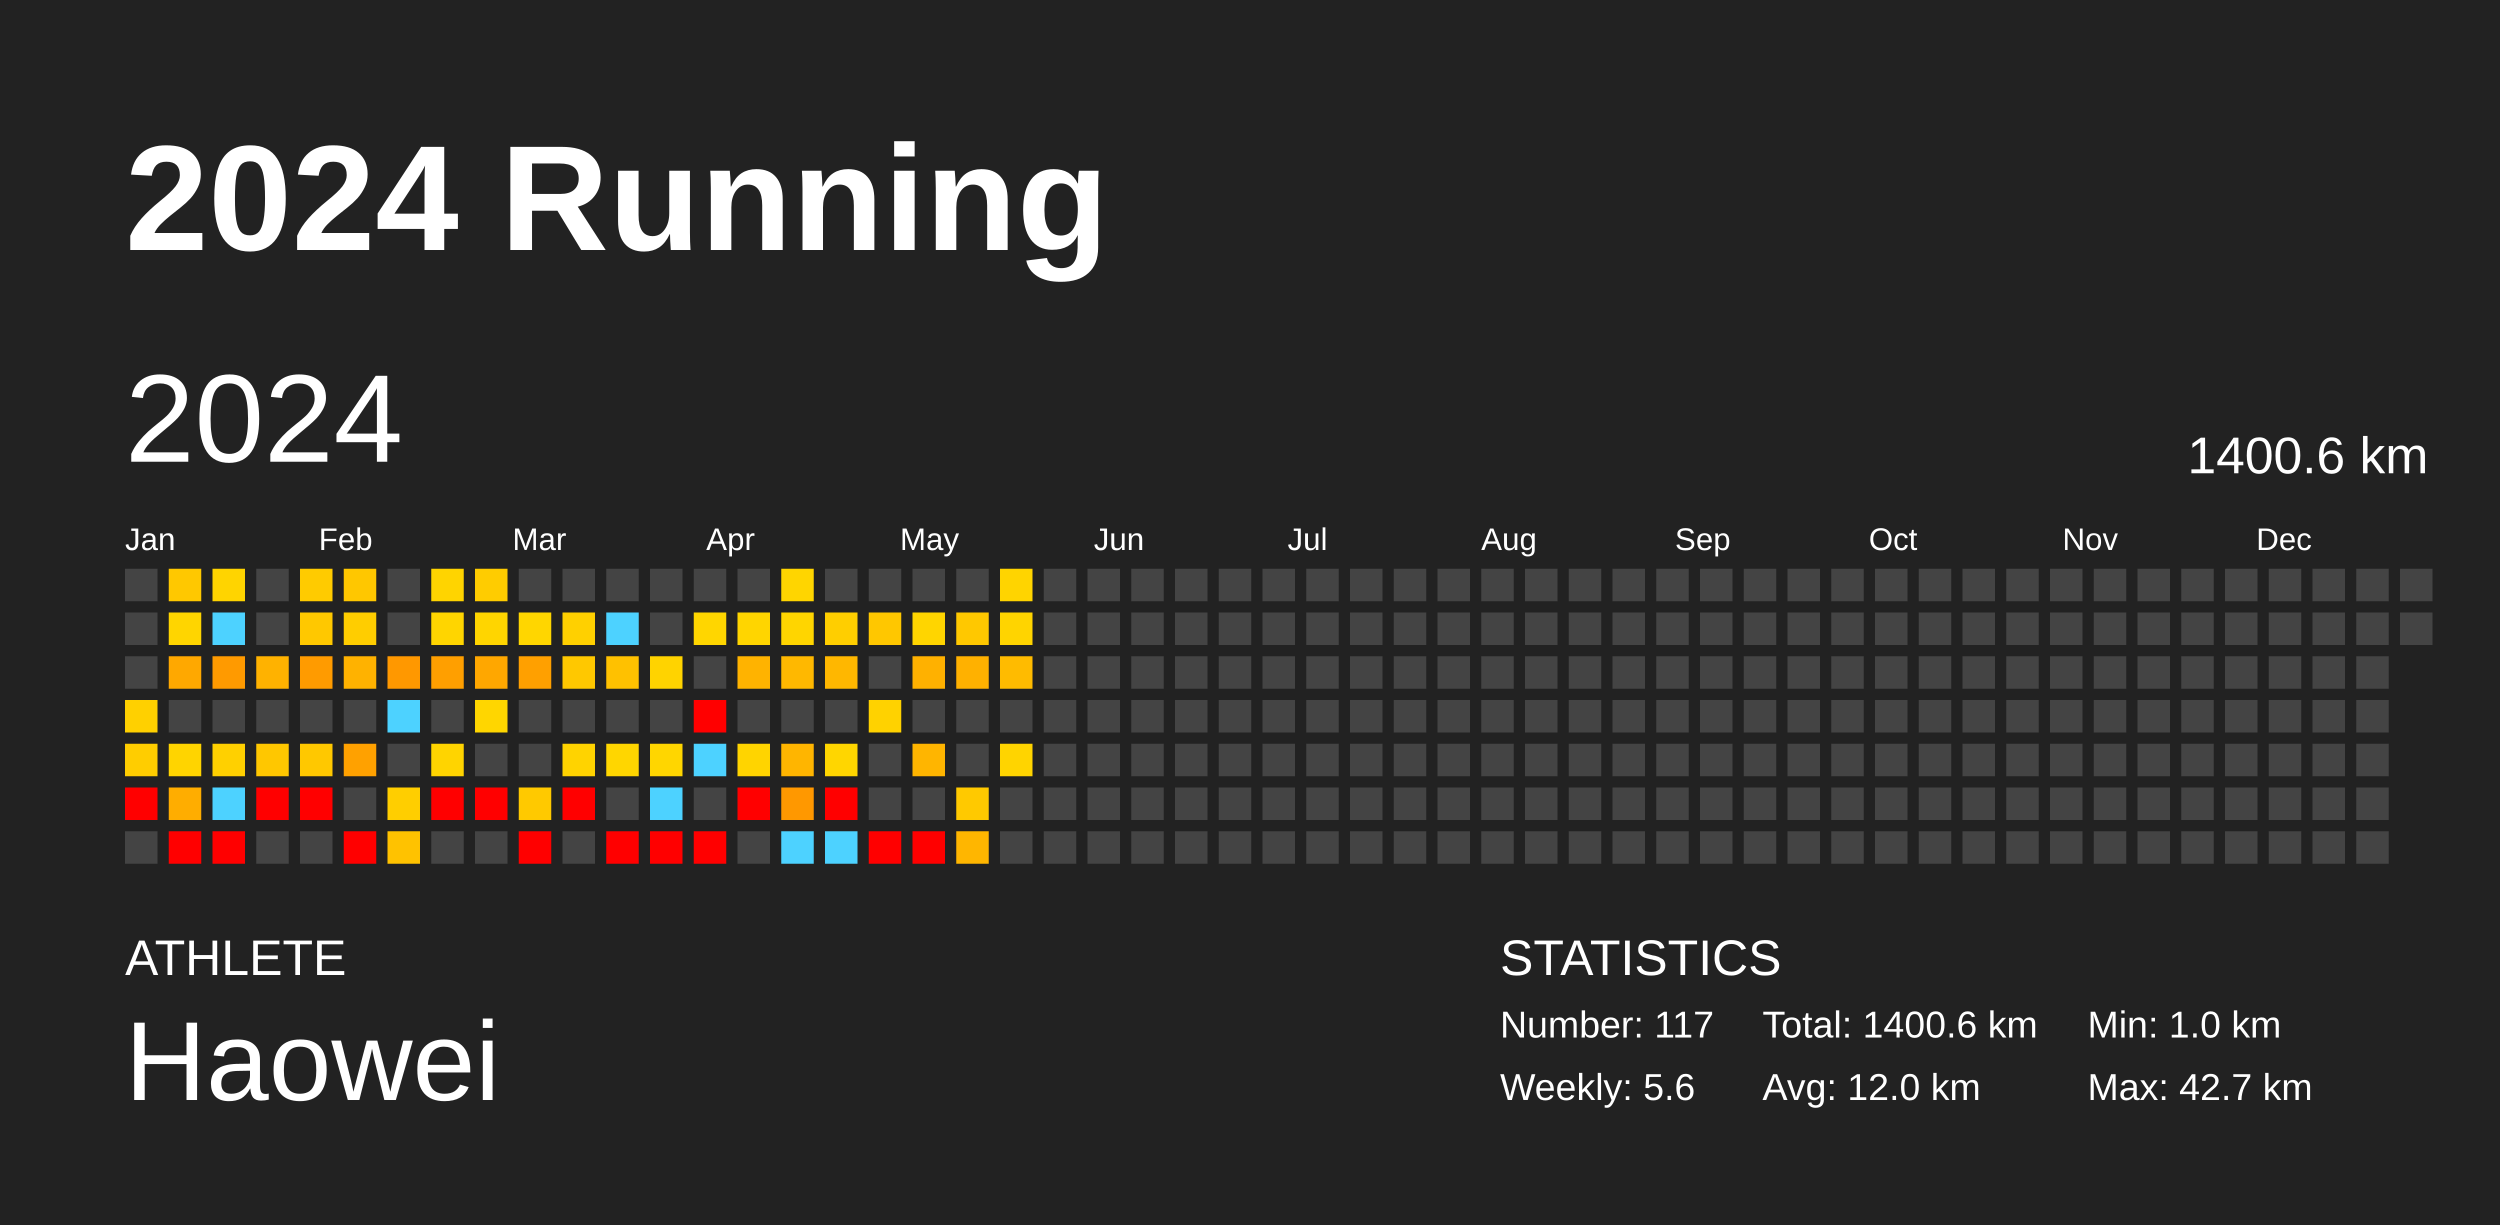
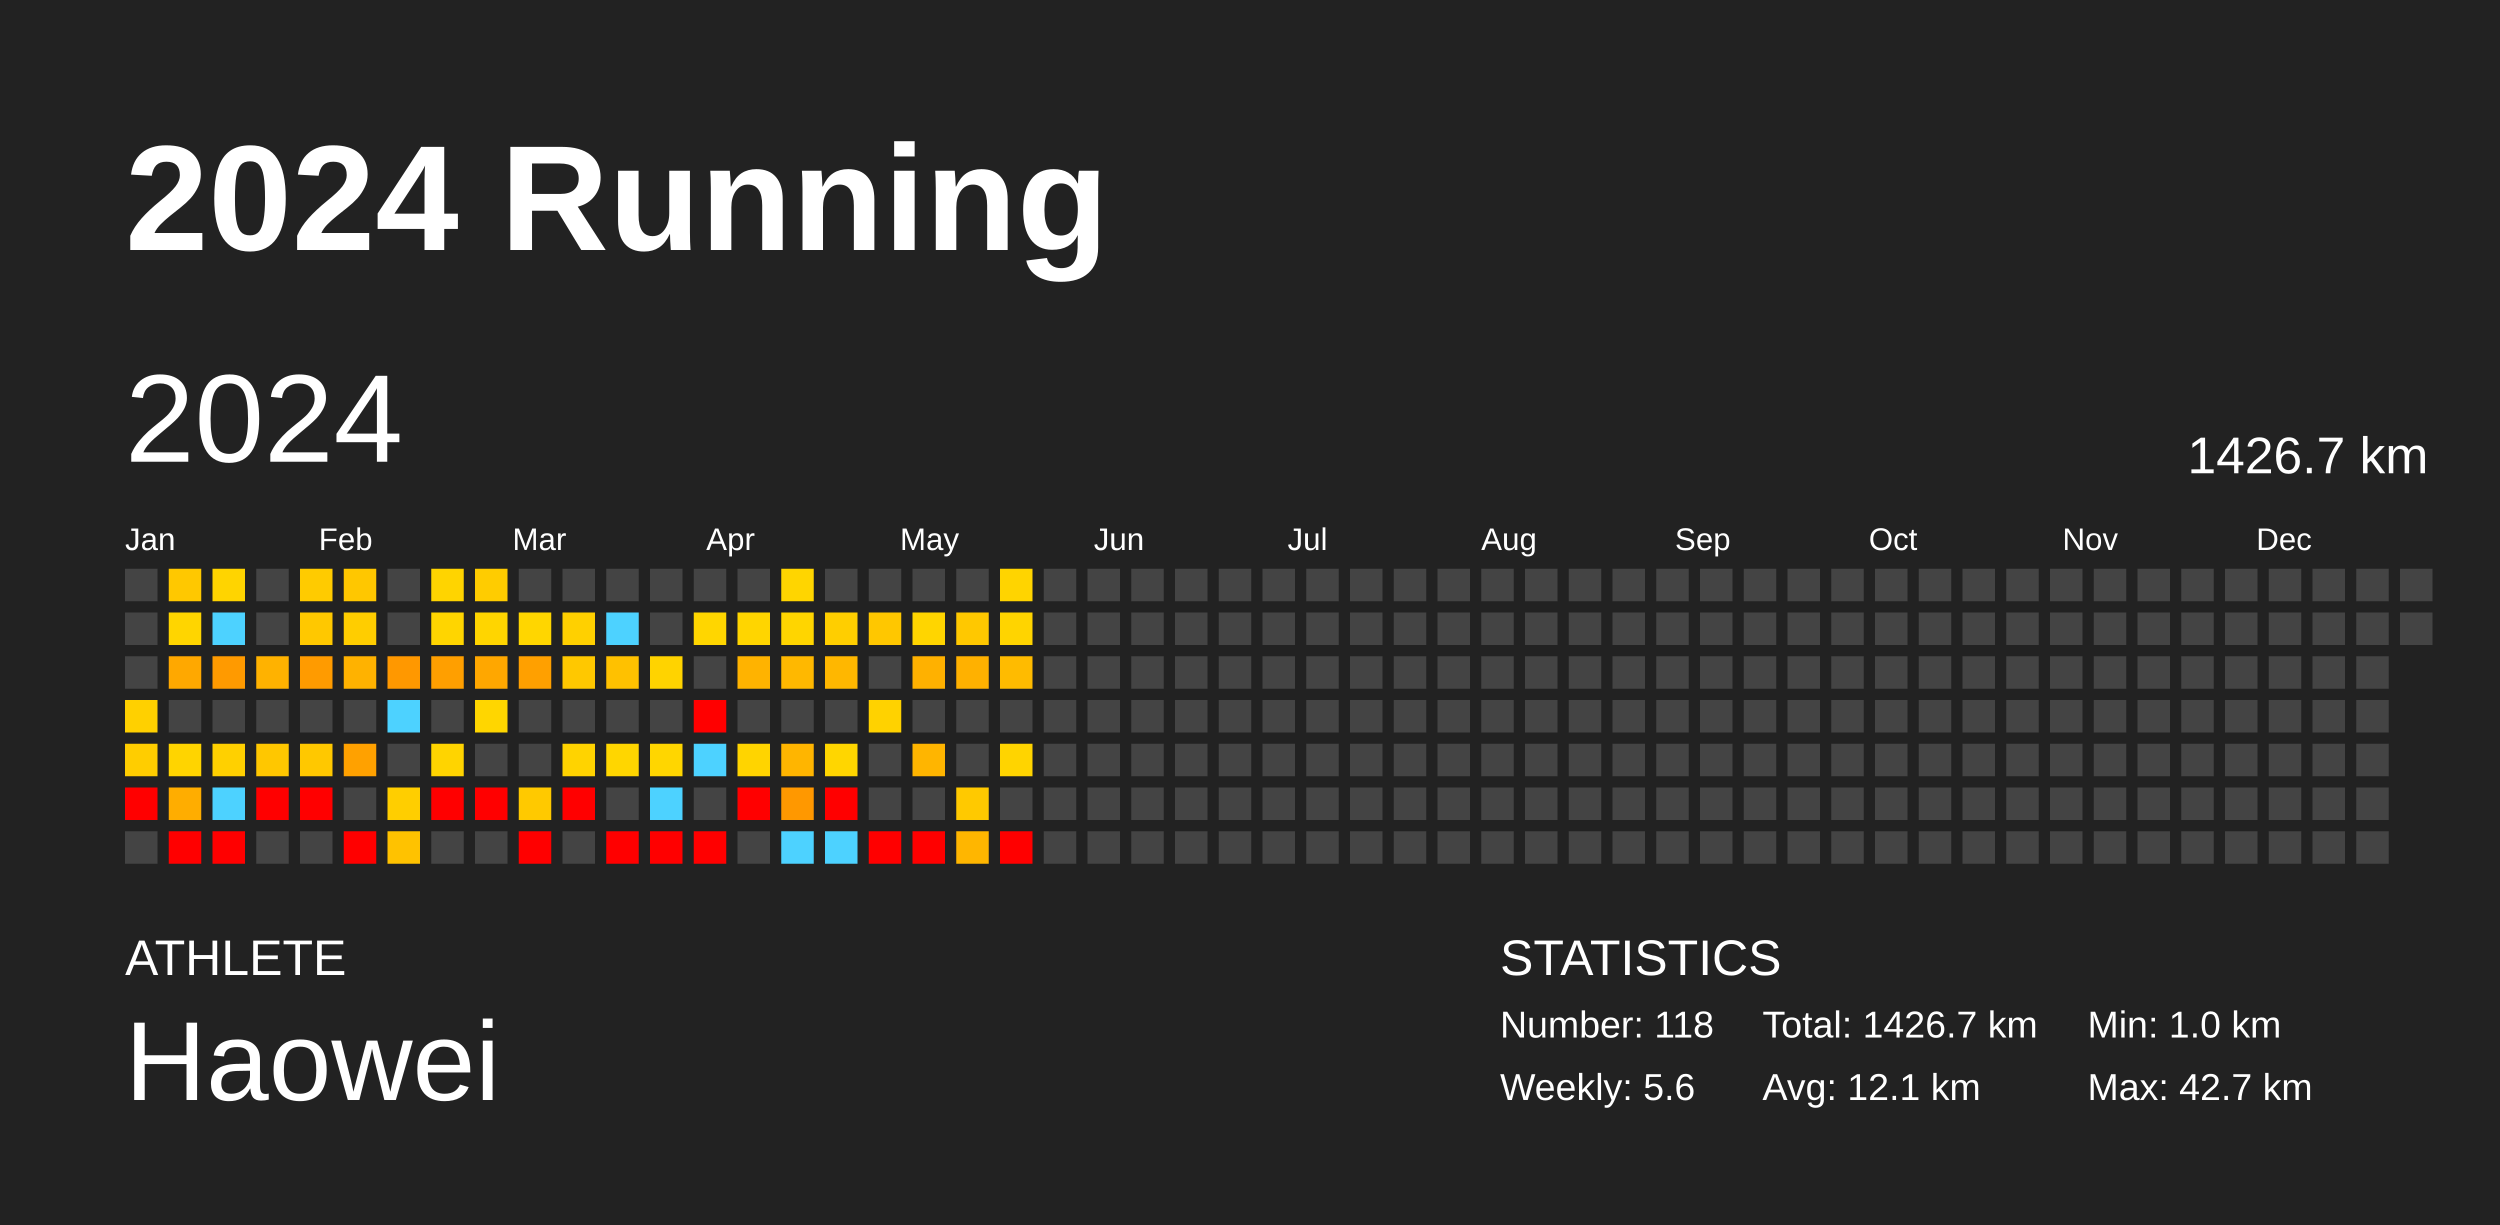
<svg xmlns="http://www.w3.org/2000/svg" baseProfile="full" height="98mm" version="1.1" viewBox="0,0,200,98" width="200mm">
  <defs />
  <rect fill="#222222" height="98" width="200" x="0" y="0" />
  <text fill="#FFFFFF" style="font-size:12px; font-family:Arial; font-weight:bold;" x="10" y="20">2024 Running</text>
  <text fill="#FFFFFF" style="font-size:4px; font-family:Arial" x="10" y="78">ATHLETE</text>
  <text fill="#FFFFFF" style="font-size:9px; font-family:Arial" x="10" y="88">Haowei</text>
  <text fill="#FFFFFF" style="font-size:4px; font-family:Arial" x="120" y="78">STATISTICS</text>
-   <text fill="#FFFFFF" style="font-size:3px; font-family:Arial" x="120" y="83">Number: 117</text>
+   <text fill="#FFFFFF" style="font-size:3px; font-family:Arial" x="120" y="83">Number: 118</text>
  <text fill="#FFFFFF" style="font-size:3px; font-family:Arial" x="120" y="88">Weekly: 5.6</text>
-   <text fill="#FFFFFF" style="font-size:3px; font-family:Arial" x="141" y="83">Total: 1400.6 km</text>
-   <text fill="#FFFFFF" style="font-size:3px; font-family:Arial" x="141" y="88">Avg: 12.0 km</text>
+   <text fill="#FFFFFF" style="font-size:3px; font-family:Arial" x="141" y="83">Total: 1426.7 km</text>
+   <text fill="#FFFFFF" style="font-size:3px; font-family:Arial" x="141" y="88">Avg: 12.1 km</text>
  <text fill="#FFFFFF" style="font-size:3px; font-family:Arial" x="167" y="83">Min: 1.0 km</text>
  <text fill="#FFFFFF" style="font-size:3px; font-family:Arial" x="167" y="88">Max: 42.7 km</text>
  <text dominant-baseline="hanging" fill="#FFFFFF" style="font-size:10.0px; font-family:Arial;" x="10" y="30">2024</text>
-   <text dominant-baseline="hanging" fill="#FFFFFF" style="font-size:4.125px; font-family:Arial;" x="175" y="35">1400.6 km</text>
+   <text dominant-baseline="hanging" fill="#FFFFFF" style="font-size:4.125px; font-family:Arial;" x="175" y="35">1426.7 km</text>
  <text fill="#FFFFFF" style="font-size:2.5px; font-family:Arial" x="10.0" y="44">Jan</text>
  <text fill="#FFFFFF" style="font-size:2.5px; font-family:Arial" x="25.5" y="44">Feb</text>
  <text fill="#FFFFFF" style="font-size:2.5px; font-family:Arial" x="41.0" y="44">Mar</text>
  <text fill="#FFFFFF" style="font-size:2.5px; font-family:Arial" x="56.5" y="44">Apr</text>
  <text fill="#FFFFFF" style="font-size:2.5px; font-family:Arial" x="72.0" y="44">May</text>
  <text fill="#FFFFFF" style="font-size:2.5px; font-family:Arial" x="87.5" y="44">Jun</text>
  <text fill="#FFFFFF" style="font-size:2.5px; font-family:Arial" x="103.0" y="44">Jul</text>
  <text fill="#FFFFFF" style="font-size:2.5px; font-family:Arial" x="118.5" y="44">Aug</text>
  <text fill="#FFFFFF" style="font-size:2.5px; font-family:Arial" x="134.0" y="44">Sep</text>
  <text fill="#FFFFFF" style="font-size:2.5px; font-family:Arial" x="149.5" y="44">Oct</text>
  <text fill="#FFFFFF" style="font-size:2.5px; font-family:Arial" x="165.0" y="44">Nov</text>
  <text fill="#FFFFFF" style="font-size:2.5px; font-family:Arial" x="180.5" y="44">Dec</text>
  <rect fill="#444444" height="2.6" width="2.6" x="10.0" y="45.5" />
  <rect fill="#444444" height="2.6" width="2.6" x="10.0" y="49.0" />
  <rect fill="#444444" height="2.6" width="2.6" x="10.0" y="52.5" />
  <rect fill="#ffd000" height="2.6" width="2.6" x="10.0" y="56.0" />
  <rect fill="#ffcd00" height="2.6" width="2.6" x="10.0" y="59.5" />
  <rect fill="red" height="2.6" width="2.6" x="10.0" y="63.0" />
  <rect fill="#444444" height="2.6" width="2.6" x="10.0" y="66.5" />
  <rect fill="#ffc800" height="2.6" width="2.6" x="13.5" y="45.5" />
  <rect fill="#ffd500" height="2.6" width="2.6" x="13.5" y="49.0" />
  <rect fill="#ffa800" height="2.6" width="2.6" x="13.5" y="52.5" />
  <rect fill="#444444" height="2.6" width="2.6" x="13.5" y="56.0" />
  <rect fill="#ffd400" height="2.6" width="2.6" x="13.5" y="59.5" />
  <rect fill="#ffad00" height="2.6" width="2.6" x="13.5" y="63.0" />
  <rect fill="red" height="2.6" width="2.6" x="13.5" y="66.5" />
  <rect fill="#ffd400" height="2.6" width="2.6" x="17.0" y="45.5" />
  <rect fill="#4dd2ff" height="2.6" width="2.6" x="17.0" y="49.0" />
  <rect fill="#ff9a00" height="2.6" width="2.6" x="17.0" y="52.5" />
  <rect fill="#444444" height="2.6" width="2.6" x="17.0" y="56.0" />
  <rect fill="#ffd000" height="2.6" width="2.6" x="17.0" y="59.5" />
  <rect fill="#4dd2ff" height="2.6" width="2.6" x="17.0" y="63.0" />
  <rect fill="red" height="2.6" width="2.6" x="17.0" y="66.5" />
  <rect fill="#444444" height="2.6" width="2.6" x="20.5" y="45.5" />
  <rect fill="#444444" height="2.6" width="2.6" x="20.5" y="49.0" />
  <rect fill="#ffb200" height="2.6" width="2.6" x="20.5" y="52.5" />
  <rect fill="#444444" height="2.6" width="2.6" x="20.5" y="56.0" />
  <rect fill="#ffc700" height="2.6" width="2.6" x="20.5" y="59.5" />
  <rect fill="red" height="2.6" width="2.6" x="20.5" y="63.0" />
  <rect fill="#444444" height="2.6" width="2.6" x="20.5" y="66.5" />
  <rect fill="#ffcb00" height="2.6" width="2.6" x="24.0" y="45.5" />
  <rect fill="#ffc800" height="2.6" width="2.6" x="24.0" y="49.0" />
  <rect fill="#ff9b00" height="2.6" width="2.6" x="24.0" y="52.5" />
  <rect fill="#444444" height="2.6" width="2.6" x="24.0" y="56.0" />
  <rect fill="#ffc800" height="2.6" width="2.6" x="24.0" y="59.5" />
  <rect fill="red" height="2.6" width="2.6" x="24.0" y="63.0" />
  <rect fill="#444444" height="2.6" width="2.6" x="24.0" y="66.5" />
  <rect fill="#ffc700" height="2.6" width="2.6" x="27.5" y="45.5" />
  <rect fill="#ffcd00" height="2.6" width="2.6" x="27.5" y="49.0" />
  <rect fill="#ffb200" height="2.6" width="2.6" x="27.5" y="52.5" />
  <rect fill="#444444" height="2.6" width="2.6" x="27.5" y="56.0" />
  <rect fill="#ffa100" height="2.6" width="2.6" x="27.5" y="59.5" />
  <rect fill="#444444" height="2.6" width="2.6" x="27.5" y="63.0" />
  <rect fill="red" height="2.6" width="2.6" x="27.5" y="66.5" />
  <rect fill="#444444" height="2.6" width="2.6" x="31.0" y="45.5" />
  <rect fill="#444444" height="2.6" width="2.6" x="31.0" y="49.0" />
  <rect fill="#ff9800" height="2.6" width="2.6" x="31.0" y="52.5" />
  <rect fill="#4dd2ff" height="2.6" width="2.6" x="31.0" y="56.0" />
  <rect fill="#444444" height="2.6" width="2.6" x="31.0" y="59.5" />
  <rect fill="#ffce00" height="2.6" width="2.6" x="31.0" y="63.0" />
  <rect fill="#ffc200" height="2.6" width="2.6" x="31.0" y="66.5" />
  <rect fill="#ffd400" height="2.6" width="2.6" x="34.5" y="45.5" />
  <rect fill="#ffd500" height="2.6" width="2.6" x="34.5" y="49.0" />
  <rect fill="#ff9f00" height="2.6" width="2.6" x="34.5" y="52.5" />
  <rect fill="#444444" height="2.6" width="2.6" x="34.5" y="56.0" />
  <rect fill="#ffd400" height="2.6" width="2.6" x="34.5" y="59.5" />
  <rect fill="red" height="2.6" width="2.6" x="34.5" y="63.0" />
  <rect fill="#444444" height="2.6" width="2.6" x="34.5" y="66.5" />
  <rect fill="#ffcc00" height="2.6" width="2.6" x="38.0" y="45.5" />
  <rect fill="#ffd500" height="2.6" width="2.6" x="38.0" y="49.0" />
  <rect fill="#ffa700" height="2.6" width="2.6" x="38.0" y="52.5" />
  <rect fill="#ffd600" height="2.6" width="2.6" x="38.0" y="56.0" />
  <rect fill="#444444" height="2.6" width="2.6" x="38.0" y="59.5" />
  <rect fill="red" height="2.6" width="2.6" x="38.0" y="63.0" />
  <rect fill="#444444" height="2.6" width="2.6" x="38.0" y="66.5" />
  <rect fill="#444444" height="2.6" width="2.6" x="41.5" y="45.5" />
  <rect fill="#ffd600" height="2.6" width="2.6" x="41.5" y="49.0" />
  <rect fill="#ffa000" height="2.6" width="2.6" x="41.5" y="52.5" />
  <rect fill="#444444" height="2.6" width="2.6" x="41.5" y="56.0" />
  <rect fill="#444444" height="2.6" width="2.6" x="41.5" y="59.5" />
  <rect fill="#ffc900" height="2.6" width="2.6" x="41.5" y="63.0" />
  <rect fill="red" height="2.6" width="2.6" x="41.5" y="66.5" />
  <rect fill="#444444" height="2.6" width="2.6" x="45.0" y="45.5" />
  <rect fill="#ffd000" height="2.6" width="2.6" x="45.0" y="49.0" />
  <rect fill="#ffc800" height="2.6" width="2.6" x="45.0" y="52.5" />
  <rect fill="#444444" height="2.6" width="2.6" x="45.0" y="56.0" />
  <rect fill="#ffd300" height="2.6" width="2.6" x="45.0" y="59.5" />
  <rect fill="red" height="2.6" width="2.6" x="45.0" y="63.0" />
  <rect fill="#444444" height="2.6" width="2.6" x="45.0" y="66.5" />
  <rect fill="#444444" height="2.6" width="2.6" x="48.5" y="45.5" />
  <rect fill="#4dd2ff" height="2.6" width="2.6" x="48.5" y="49.0" />
  <rect fill="#ffc100" height="2.6" width="2.6" x="48.5" y="52.5" />
  <rect fill="#444444" height="2.6" width="2.6" x="48.5" y="56.0" />
  <rect fill="#ffd600" height="2.6" width="2.6" x="48.5" y="59.5" />
  <rect fill="#444444" height="2.6" width="2.6" x="48.5" y="63.0" />
  <rect fill="red" height="2.6" width="2.6" x="48.5" y="66.5" />
  <rect fill="#444444" height="2.6" width="2.6" x="52.0" y="45.5" />
  <rect fill="#444444" height="2.6" width="2.6" x="52.0" y="49.0" />
  <rect fill="#ffd300" height="2.6" width="2.6" x="52.0" y="52.5" />
  <rect fill="#444444" height="2.6" width="2.6" x="52.0" y="56.0" />
  <rect fill="#ffd600" height="2.6" width="2.6" x="52.0" y="59.5" />
  <rect fill="#4dd2ff" height="2.6" width="2.6" x="52.0" y="63.0" />
  <rect fill="red" height="2.6" width="2.6" x="52.0" y="66.5" />
  <rect fill="#444444" height="2.6" width="2.6" x="55.5" y="45.5" />
  <rect fill="#ffd600" height="2.6" width="2.6" x="55.5" y="49.0" />
  <rect fill="#444444" height="2.6" width="2.6" x="55.5" y="52.5" />
  <rect fill="red" height="2.6" width="2.6" x="55.5" y="56.0" />
  <rect fill="#4dd2ff" height="2.6" width="2.6" x="55.5" y="59.5" />
  <rect fill="#444444" height="2.6" width="2.6" x="55.5" y="63.0" />
  <rect fill="red" height="2.6" width="2.6" x="55.5" y="66.5" />
  <rect fill="#444444" height="2.6" width="2.6" x="59.0" y="45.5" />
  <rect fill="#ffd500" height="2.6" width="2.6" x="59.0" y="49.0" />
  <rect fill="#ffb300" height="2.6" width="2.6" x="59.0" y="52.5" />
  <rect fill="#444444" height="2.6" width="2.6" x="59.0" y="56.0" />
  <rect fill="#ffd400" height="2.6" width="2.6" x="59.0" y="59.5" />
  <rect fill="red" height="2.6" width="2.6" x="59.0" y="63.0" />
  <rect fill="#444444" height="2.6" width="2.6" x="59.0" y="66.5" />
  <rect fill="#ffd500" height="2.6" width="2.6" x="62.5" y="45.5" />
  <rect fill="#ffd500" height="2.6" width="2.6" x="62.5" y="49.0" />
  <rect fill="#ffb800" height="2.6" width="2.6" x="62.5" y="52.5" />
  <rect fill="#444444" height="2.6" width="2.6" x="62.5" y="56.0" />
  <rect fill="#ffb500" height="2.6" width="2.6" x="62.5" y="59.5" />
  <rect fill="#ff9800" height="2.6" width="2.6" x="62.5" y="63.0" />
  <rect fill="#4dd2ff" height="2.6" width="2.6" x="62.5" y="66.5" />
  <rect fill="#444444" height="2.6" width="2.6" x="66.0" y="45.5" />
  <rect fill="#ffce00" height="2.6" width="2.6" x="66.0" y="49.0" />
  <rect fill="#ffb700" height="2.6" width="2.6" x="66.0" y="52.5" />
  <rect fill="#444444" height="2.6" width="2.6" x="66.0" y="56.0" />
  <rect fill="#ffd600" height="2.6" width="2.6" x="66.0" y="59.5" />
  <rect fill="red" height="2.6" width="2.6" x="66.0" y="63.0" />
  <rect fill="#4dd2ff" height="2.6" width="2.6" x="66.0" y="66.5" />
  <rect fill="#444444" height="2.6" width="2.6" x="69.5" y="45.5" />
  <rect fill="#ffc700" height="2.6" width="2.6" x="69.5" y="49.0" />
  <rect fill="#444444" height="2.6" width="2.6" x="69.5" y="52.5" />
  <rect fill="#ffd200" height="2.6" width="2.6" x="69.5" y="56.0" />
  <rect fill="#444444" height="2.6" width="2.6" x="69.5" y="59.5" />
  <rect fill="#444444" height="2.6" width="2.6" x="69.5" y="63.0" />
  <rect fill="red" height="2.6" width="2.6" x="69.5" y="66.5" />
  <rect fill="#444444" height="2.6" width="2.6" x="73.0" y="45.5" />
  <rect fill="#ffd500" height="2.6" width="2.6" x="73.0" y="49.0" />
  <rect fill="#ffb100" height="2.6" width="2.6" x="73.0" y="52.5" />
  <rect fill="#444444" height="2.6" width="2.6" x="73.0" y="56.0" />
  <rect fill="#ffb500" height="2.6" width="2.6" x="73.0" y="59.5" />
  <rect fill="#444444" height="2.6" width="2.6" x="73.0" y="63.0" />
  <rect fill="red" height="2.6" width="2.6" x="73.0" y="66.5" />
  <rect fill="#444444" height="2.6" width="2.6" x="76.5" y="45.5" />
  <rect fill="#ffc800" height="2.6" width="2.6" x="76.5" y="49.0" />
  <rect fill="#ffb100" height="2.6" width="2.6" x="76.5" y="52.5" />
  <rect fill="#444444" height="2.6" width="2.6" x="76.5" y="56.0" />
  <rect fill="#444444" height="2.6" width="2.6" x="76.5" y="59.5" />
  <rect fill="#ffc900" height="2.6" width="2.6" x="76.5" y="63.0" />
  <rect fill="#ffb600" height="2.6" width="2.6" x="76.5" y="66.5" />
  <rect fill="#ffd400" height="2.6" width="2.6" x="80.0" y="45.5" />
  <rect fill="#ffd400" height="2.6" width="2.6" x="80.0" y="49.0" />
  <rect fill="#ffbb00" height="2.6" width="2.6" x="80.0" y="52.5" />
  <rect fill="#444444" height="2.6" width="2.6" x="80.0" y="56.0" />
  <rect fill="#ffd400" height="2.6" width="2.6" x="80.0" y="59.5" />
  <rect fill="#444444" height="2.6" width="2.6" x="80.0" y="63.0" />
-   <rect fill="#444444" height="2.6" width="2.6" x="80.0" y="66.5" />
+   <rect fill="red" height="2.6" width="2.6" x="80.0" y="66.5" />
  <rect fill="#444444" height="2.6" width="2.6" x="83.5" y="45.5" />
  <rect fill="#444444" height="2.6" width="2.6" x="83.5" y="49.0" />
  <rect fill="#444444" height="2.6" width="2.6" x="83.5" y="52.5" />
  <rect fill="#444444" height="2.6" width="2.6" x="83.5" y="56.0" />
  <rect fill="#444444" height="2.6" width="2.6" x="83.5" y="59.5" />
  <rect fill="#444444" height="2.6" width="2.6" x="83.5" y="63.0" />
  <rect fill="#444444" height="2.6" width="2.6" x="83.5" y="66.5" />
  <rect fill="#444444" height="2.6" width="2.6" x="87.0" y="45.5" />
  <rect fill="#444444" height="2.6" width="2.6" x="87.0" y="49.0" />
  <rect fill="#444444" height="2.6" width="2.6" x="87.0" y="52.5" />
  <rect fill="#444444" height="2.6" width="2.6" x="87.0" y="56.0" />
  <rect fill="#444444" height="2.6" width="2.6" x="87.0" y="59.5" />
  <rect fill="#444444" height="2.6" width="2.6" x="87.0" y="63.0" />
  <rect fill="#444444" height="2.6" width="2.6" x="87.0" y="66.5" />
  <rect fill="#444444" height="2.6" width="2.6" x="90.5" y="45.5" />
  <rect fill="#444444" height="2.6" width="2.6" x="90.5" y="49.0" />
  <rect fill="#444444" height="2.6" width="2.6" x="90.5" y="52.5" />
  <rect fill="#444444" height="2.6" width="2.6" x="90.5" y="56.0" />
  <rect fill="#444444" height="2.6" width="2.6" x="90.5" y="59.5" />
  <rect fill="#444444" height="2.6" width="2.6" x="90.5" y="63.0" />
  <rect fill="#444444" height="2.6" width="2.6" x="90.5" y="66.5" />
  <rect fill="#444444" height="2.6" width="2.6" x="94.0" y="45.5" />
  <rect fill="#444444" height="2.6" width="2.6" x="94.0" y="49.0" />
  <rect fill="#444444" height="2.6" width="2.6" x="94.0" y="52.5" />
  <rect fill="#444444" height="2.6" width="2.6" x="94.0" y="56.0" />
  <rect fill="#444444" height="2.6" width="2.6" x="94.0" y="59.5" />
  <rect fill="#444444" height="2.6" width="2.6" x="94.0" y="63.0" />
  <rect fill="#444444" height="2.6" width="2.6" x="94.0" y="66.5" />
  <rect fill="#444444" height="2.6" width="2.6" x="97.5" y="45.5" />
  <rect fill="#444444" height="2.6" width="2.6" x="97.5" y="49.0" />
  <rect fill="#444444" height="2.6" width="2.6" x="97.5" y="52.5" />
  <rect fill="#444444" height="2.6" width="2.6" x="97.5" y="56.0" />
  <rect fill="#444444" height="2.6" width="2.6" x="97.5" y="59.5" />
  <rect fill="#444444" height="2.6" width="2.6" x="97.5" y="63.0" />
  <rect fill="#444444" height="2.6" width="2.6" x="97.5" y="66.5" />
  <rect fill="#444444" height="2.6" width="2.6" x="101.0" y="45.5" />
  <rect fill="#444444" height="2.6" width="2.6" x="101.0" y="49.0" />
  <rect fill="#444444" height="2.6" width="2.6" x="101.0" y="52.5" />
  <rect fill="#444444" height="2.6" width="2.6" x="101.0" y="56.0" />
  <rect fill="#444444" height="2.6" width="2.6" x="101.0" y="59.5" />
  <rect fill="#444444" height="2.6" width="2.6" x="101.0" y="63.0" />
  <rect fill="#444444" height="2.6" width="2.6" x="101.0" y="66.5" />
  <rect fill="#444444" height="2.6" width="2.6" x="104.5" y="45.5" />
  <rect fill="#444444" height="2.6" width="2.6" x="104.5" y="49.0" />
  <rect fill="#444444" height="2.6" width="2.6" x="104.5" y="52.5" />
  <rect fill="#444444" height="2.6" width="2.6" x="104.5" y="56.0" />
  <rect fill="#444444" height="2.6" width="2.6" x="104.5" y="59.5" />
  <rect fill="#444444" height="2.6" width="2.6" x="104.5" y="63.0" />
  <rect fill="#444444" height="2.6" width="2.6" x="104.5" y="66.5" />
  <rect fill="#444444" height="2.6" width="2.6" x="108.0" y="45.5" />
  <rect fill="#444444" height="2.6" width="2.6" x="108.0" y="49.0" />
  <rect fill="#444444" height="2.6" width="2.6" x="108.0" y="52.5" />
  <rect fill="#444444" height="2.6" width="2.6" x="108.0" y="56.0" />
  <rect fill="#444444" height="2.6" width="2.6" x="108.0" y="59.5" />
  <rect fill="#444444" height="2.6" width="2.6" x="108.0" y="63.0" />
  <rect fill="#444444" height="2.6" width="2.6" x="108.0" y="66.5" />
  <rect fill="#444444" height="2.6" width="2.6" x="111.5" y="45.5" />
  <rect fill="#444444" height="2.6" width="2.6" x="111.5" y="49.0" />
  <rect fill="#444444" height="2.6" width="2.6" x="111.5" y="52.5" />
  <rect fill="#444444" height="2.6" width="2.6" x="111.5" y="56.0" />
  <rect fill="#444444" height="2.6" width="2.6" x="111.5" y="59.5" />
  <rect fill="#444444" height="2.6" width="2.6" x="111.5" y="63.0" />
  <rect fill="#444444" height="2.6" width="2.6" x="111.5" y="66.5" />
  <rect fill="#444444" height="2.6" width="2.6" x="115.0" y="45.5" />
  <rect fill="#444444" height="2.6" width="2.6" x="115.0" y="49.0" />
  <rect fill="#444444" height="2.6" width="2.6" x="115.0" y="52.5" />
  <rect fill="#444444" height="2.6" width="2.6" x="115.0" y="56.0" />
  <rect fill="#444444" height="2.6" width="2.6" x="115.0" y="59.5" />
  <rect fill="#444444" height="2.6" width="2.6" x="115.0" y="63.0" />
  <rect fill="#444444" height="2.6" width="2.6" x="115.0" y="66.5" />
  <rect fill="#444444" height="2.6" width="2.6" x="118.5" y="45.5" />
  <rect fill="#444444" height="2.6" width="2.6" x="118.5" y="49.0" />
  <rect fill="#444444" height="2.6" width="2.6" x="118.5" y="52.5" />
  <rect fill="#444444" height="2.6" width="2.6" x="118.5" y="56.0" />
  <rect fill="#444444" height="2.6" width="2.6" x="118.5" y="59.5" />
  <rect fill="#444444" height="2.6" width="2.6" x="118.5" y="63.0" />
  <rect fill="#444444" height="2.6" width="2.6" x="118.5" y="66.5" />
  <rect fill="#444444" height="2.6" width="2.6" x="122.0" y="45.5" />
  <rect fill="#444444" height="2.6" width="2.6" x="122.0" y="49.0" />
  <rect fill="#444444" height="2.6" width="2.6" x="122.0" y="52.5" />
  <rect fill="#444444" height="2.6" width="2.6" x="122.0" y="56.0" />
  <rect fill="#444444" height="2.6" width="2.6" x="122.0" y="59.5" />
  <rect fill="#444444" height="2.6" width="2.6" x="122.0" y="63.0" />
  <rect fill="#444444" height="2.6" width="2.6" x="122.0" y="66.5" />
  <rect fill="#444444" height="2.6" width="2.6" x="125.5" y="45.5" />
  <rect fill="#444444" height="2.6" width="2.6" x="125.5" y="49.0" />
  <rect fill="#444444" height="2.6" width="2.6" x="125.5" y="52.5" />
  <rect fill="#444444" height="2.6" width="2.6" x="125.5" y="56.0" />
  <rect fill="#444444" height="2.6" width="2.6" x="125.5" y="59.5" />
  <rect fill="#444444" height="2.6" width="2.6" x="125.5" y="63.0" />
  <rect fill="#444444" height="2.6" width="2.6" x="125.5" y="66.5" />
  <rect fill="#444444" height="2.6" width="2.6" x="129.0" y="45.5" />
  <rect fill="#444444" height="2.6" width="2.6" x="129.0" y="49.0" />
  <rect fill="#444444" height="2.6" width="2.6" x="129.0" y="52.5" />
  <rect fill="#444444" height="2.6" width="2.6" x="129.0" y="56.0" />
  <rect fill="#444444" height="2.6" width="2.6" x="129.0" y="59.5" />
  <rect fill="#444444" height="2.6" width="2.6" x="129.0" y="63.0" />
  <rect fill="#444444" height="2.6" width="2.6" x="129.0" y="66.5" />
  <rect fill="#444444" height="2.6" width="2.6" x="132.5" y="45.5" />
  <rect fill="#444444" height="2.6" width="2.6" x="132.5" y="49.0" />
  <rect fill="#444444" height="2.6" width="2.6" x="132.5" y="52.5" />
  <rect fill="#444444" height="2.6" width="2.6" x="132.5" y="56.0" />
  <rect fill="#444444" height="2.6" width="2.6" x="132.5" y="59.5" />
  <rect fill="#444444" height="2.6" width="2.6" x="132.5" y="63.0" />
  <rect fill="#444444" height="2.6" width="2.6" x="132.5" y="66.5" />
  <rect fill="#444444" height="2.6" width="2.6" x="136.0" y="45.5" />
  <rect fill="#444444" height="2.6" width="2.6" x="136.0" y="49.0" />
  <rect fill="#444444" height="2.6" width="2.6" x="136.0" y="52.5" />
  <rect fill="#444444" height="2.6" width="2.6" x="136.0" y="56.0" />
  <rect fill="#444444" height="2.6" width="2.6" x="136.0" y="59.5" />
  <rect fill="#444444" height="2.6" width="2.6" x="136.0" y="63.0" />
  <rect fill="#444444" height="2.6" width="2.6" x="136.0" y="66.5" />
  <rect fill="#444444" height="2.6" width="2.6" x="139.5" y="45.5" />
  <rect fill="#444444" height="2.6" width="2.6" x="139.5" y="49.0" />
  <rect fill="#444444" height="2.6" width="2.6" x="139.5" y="52.5" />
  <rect fill="#444444" height="2.6" width="2.6" x="139.5" y="56.0" />
  <rect fill="#444444" height="2.6" width="2.6" x="139.5" y="59.5" />
  <rect fill="#444444" height="2.6" width="2.6" x="139.5" y="63.0" />
  <rect fill="#444444" height="2.6" width="2.6" x="139.5" y="66.5" />
  <rect fill="#444444" height="2.6" width="2.6" x="143.0" y="45.5" />
  <rect fill="#444444" height="2.6" width="2.6" x="143.0" y="49.0" />
  <rect fill="#444444" height="2.6" width="2.6" x="143.0" y="52.5" />
  <rect fill="#444444" height="2.6" width="2.6" x="143.0" y="56.0" />
  <rect fill="#444444" height="2.6" width="2.6" x="143.0" y="59.5" />
  <rect fill="#444444" height="2.6" width="2.6" x="143.0" y="63.0" />
  <rect fill="#444444" height="2.6" width="2.6" x="143.0" y="66.5" />
  <rect fill="#444444" height="2.6" width="2.6" x="146.5" y="45.5" />
  <rect fill="#444444" height="2.6" width="2.6" x="146.5" y="49.0" />
  <rect fill="#444444" height="2.6" width="2.6" x="146.5" y="52.5" />
  <rect fill="#444444" height="2.6" width="2.6" x="146.5" y="56.0" />
  <rect fill="#444444" height="2.6" width="2.6" x="146.5" y="59.5" />
  <rect fill="#444444" height="2.6" width="2.6" x="146.5" y="63.0" />
  <rect fill="#444444" height="2.6" width="2.6" x="146.5" y="66.5" />
  <rect fill="#444444" height="2.6" width="2.6" x="150.0" y="45.5" />
  <rect fill="#444444" height="2.6" width="2.6" x="150.0" y="49.0" />
  <rect fill="#444444" height="2.6" width="2.6" x="150.0" y="52.5" />
  <rect fill="#444444" height="2.6" width="2.6" x="150.0" y="56.0" />
  <rect fill="#444444" height="2.6" width="2.6" x="150.0" y="59.5" />
  <rect fill="#444444" height="2.6" width="2.6" x="150.0" y="63.0" />
  <rect fill="#444444" height="2.6" width="2.6" x="150.0" y="66.5" />
  <rect fill="#444444" height="2.6" width="2.6" x="153.5" y="45.5" />
  <rect fill="#444444" height="2.6" width="2.6" x="153.5" y="49.0" />
  <rect fill="#444444" height="2.6" width="2.6" x="153.5" y="52.5" />
  <rect fill="#444444" height="2.6" width="2.6" x="153.5" y="56.0" />
  <rect fill="#444444" height="2.6" width="2.6" x="153.5" y="59.5" />
  <rect fill="#444444" height="2.6" width="2.6" x="153.5" y="63.0" />
  <rect fill="#444444" height="2.6" width="2.6" x="153.5" y="66.5" />
  <rect fill="#444444" height="2.6" width="2.6" x="157.0" y="45.5" />
  <rect fill="#444444" height="2.6" width="2.6" x="157.0" y="49.0" />
  <rect fill="#444444" height="2.6" width="2.6" x="157.0" y="52.5" />
  <rect fill="#444444" height="2.6" width="2.6" x="157.0" y="56.0" />
  <rect fill="#444444" height="2.6" width="2.6" x="157.0" y="59.5" />
  <rect fill="#444444" height="2.6" width="2.6" x="157.0" y="63.0" />
  <rect fill="#444444" height="2.6" width="2.6" x="157.0" y="66.5" />
  <rect fill="#444444" height="2.6" width="2.6" x="160.5" y="45.5" />
  <rect fill="#444444" height="2.6" width="2.6" x="160.5" y="49.0" />
  <rect fill="#444444" height="2.6" width="2.6" x="160.5" y="52.5" />
  <rect fill="#444444" height="2.6" width="2.6" x="160.5" y="56.0" />
  <rect fill="#444444" height="2.6" width="2.6" x="160.5" y="59.5" />
  <rect fill="#444444" height="2.6" width="2.6" x="160.5" y="63.0" />
  <rect fill="#444444" height="2.6" width="2.6" x="160.5" y="66.5" />
  <rect fill="#444444" height="2.6" width="2.6" x="164.0" y="45.5" />
  <rect fill="#444444" height="2.6" width="2.6" x="164.0" y="49.0" />
  <rect fill="#444444" height="2.6" width="2.6" x="164.0" y="52.5" />
  <rect fill="#444444" height="2.6" width="2.6" x="164.0" y="56.0" />
  <rect fill="#444444" height="2.6" width="2.6" x="164.0" y="59.5" />
  <rect fill="#444444" height="2.6" width="2.6" x="164.0" y="63.0" />
  <rect fill="#444444" height="2.6" width="2.6" x="164.0" y="66.5" />
  <rect fill="#444444" height="2.6" width="2.6" x="167.5" y="45.5" />
  <rect fill="#444444" height="2.6" width="2.6" x="167.5" y="49.0" />
  <rect fill="#444444" height="2.6" width="2.6" x="167.5" y="52.5" />
  <rect fill="#444444" height="2.6" width="2.6" x="167.5" y="56.0" />
  <rect fill="#444444" height="2.6" width="2.6" x="167.5" y="59.5" />
  <rect fill="#444444" height="2.6" width="2.6" x="167.5" y="63.0" />
  <rect fill="#444444" height="2.6" width="2.6" x="167.5" y="66.5" />
  <rect fill="#444444" height="2.6" width="2.6" x="171.0" y="45.5" />
  <rect fill="#444444" height="2.6" width="2.6" x="171.0" y="49.0" />
  <rect fill="#444444" height="2.6" width="2.6" x="171.0" y="52.5" />
  <rect fill="#444444" height="2.6" width="2.6" x="171.0" y="56.0" />
  <rect fill="#444444" height="2.6" width="2.6" x="171.0" y="59.5" />
  <rect fill="#444444" height="2.6" width="2.6" x="171.0" y="63.0" />
  <rect fill="#444444" height="2.6" width="2.6" x="171.0" y="66.5" />
  <rect fill="#444444" height="2.6" width="2.6" x="174.5" y="45.5" />
  <rect fill="#444444" height="2.6" width="2.6" x="174.5" y="49.0" />
  <rect fill="#444444" height="2.6" width="2.6" x="174.5" y="52.5" />
  <rect fill="#444444" height="2.6" width="2.6" x="174.5" y="56.0" />
  <rect fill="#444444" height="2.6" width="2.6" x="174.5" y="59.5" />
  <rect fill="#444444" height="2.6" width="2.6" x="174.5" y="63.0" />
  <rect fill="#444444" height="2.6" width="2.6" x="174.5" y="66.5" />
  <rect fill="#444444" height="2.6" width="2.6" x="178.0" y="45.5" />
  <rect fill="#444444" height="2.6" width="2.6" x="178.0" y="49.0" />
  <rect fill="#444444" height="2.6" width="2.6" x="178.0" y="52.5" />
  <rect fill="#444444" height="2.6" width="2.6" x="178.0" y="56.0" />
  <rect fill="#444444" height="2.6" width="2.6" x="178.0" y="59.5" />
  <rect fill="#444444" height="2.6" width="2.6" x="178.0" y="63.0" />
  <rect fill="#444444" height="2.6" width="2.6" x="178.0" y="66.5" />
  <rect fill="#444444" height="2.6" width="2.6" x="181.5" y="45.5" />
  <rect fill="#444444" height="2.6" width="2.6" x="181.5" y="49.0" />
  <rect fill="#444444" height="2.6" width="2.6" x="181.5" y="52.5" />
  <rect fill="#444444" height="2.6" width="2.6" x="181.5" y="56.0" />
  <rect fill="#444444" height="2.6" width="2.6" x="181.5" y="59.5" />
  <rect fill="#444444" height="2.6" width="2.6" x="181.5" y="63.0" />
  <rect fill="#444444" height="2.6" width="2.6" x="181.5" y="66.5" />
  <rect fill="#444444" height="2.6" width="2.6" x="185.0" y="45.5" />
  <rect fill="#444444" height="2.6" width="2.6" x="185.0" y="49.0" />
  <rect fill="#444444" height="2.6" width="2.6" x="185.0" y="52.5" />
  <rect fill="#444444" height="2.6" width="2.6" x="185.0" y="56.0" />
  <rect fill="#444444" height="2.6" width="2.6" x="185.0" y="59.5" />
  <rect fill="#444444" height="2.6" width="2.6" x="185.0" y="63.0" />
  <rect fill="#444444" height="2.6" width="2.6" x="185.0" y="66.5" />
  <rect fill="#444444" height="2.6" width="2.6" x="188.5" y="45.5" />
  <rect fill="#444444" height="2.6" width="2.6" x="188.5" y="49.0" />
  <rect fill="#444444" height="2.6" width="2.6" x="188.5" y="52.5" />
  <rect fill="#444444" height="2.6" width="2.6" x="188.5" y="56.0" />
  <rect fill="#444444" height="2.6" width="2.6" x="188.5" y="59.5" />
  <rect fill="#444444" height="2.6" width="2.6" x="188.5" y="63.0" />
  <rect fill="#444444" height="2.6" width="2.6" x="188.5" y="66.5" />
  <rect fill="#444444" height="2.6" width="2.6" x="192.0" y="45.5" />
  <rect fill="#444444" height="2.6" width="2.6" x="192.0" y="49.0" />
</svg>
